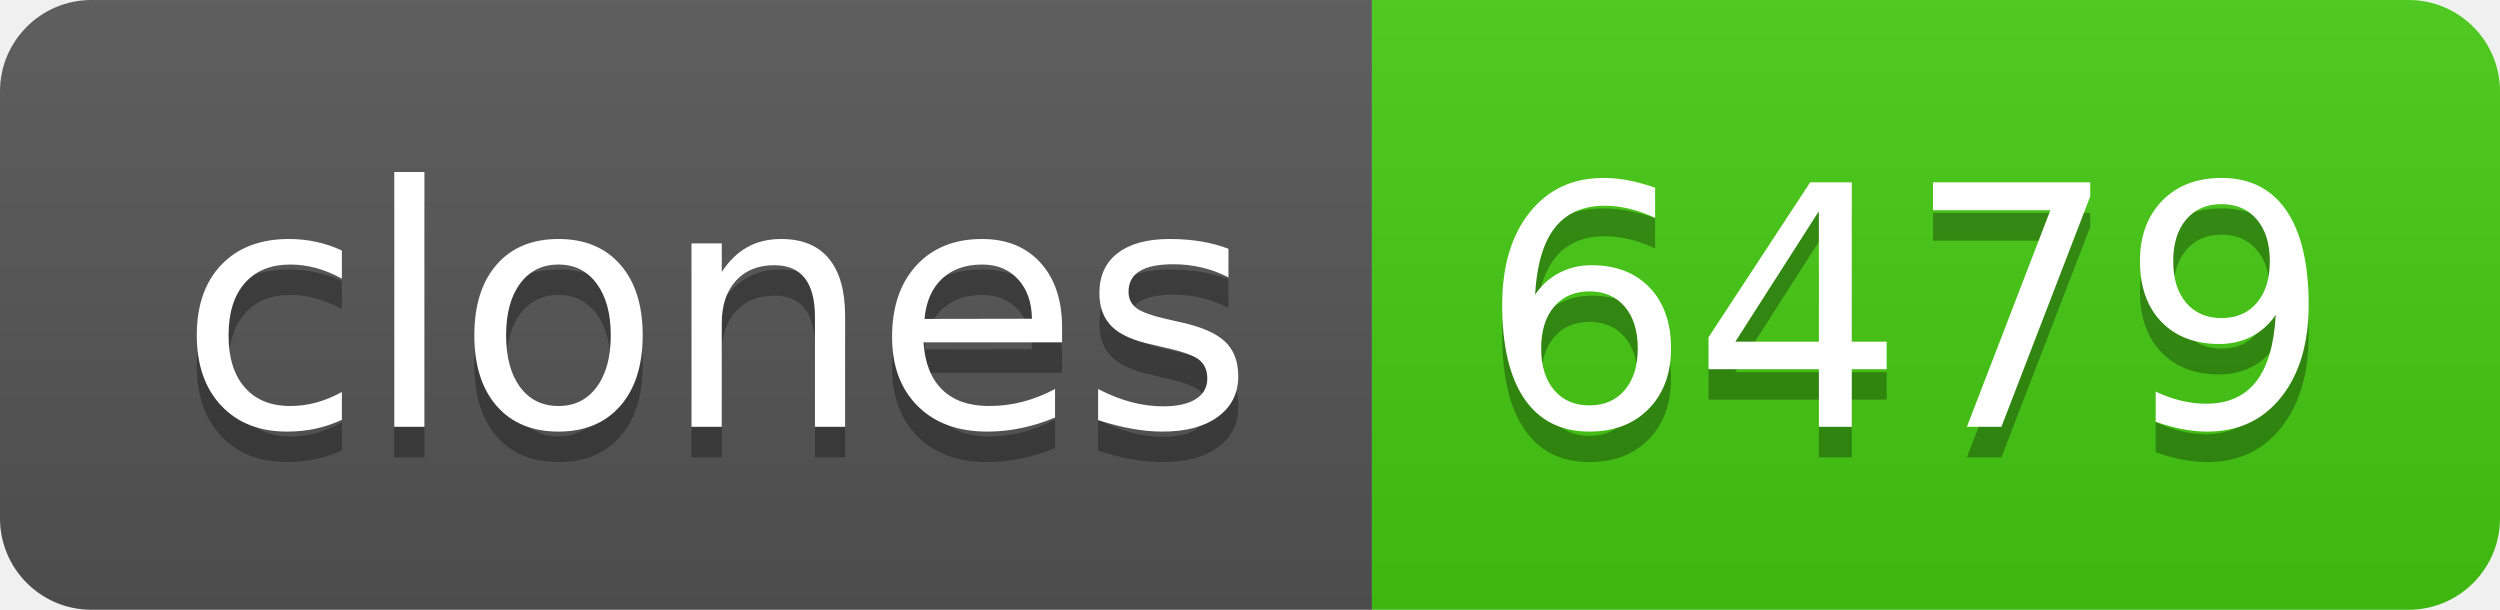
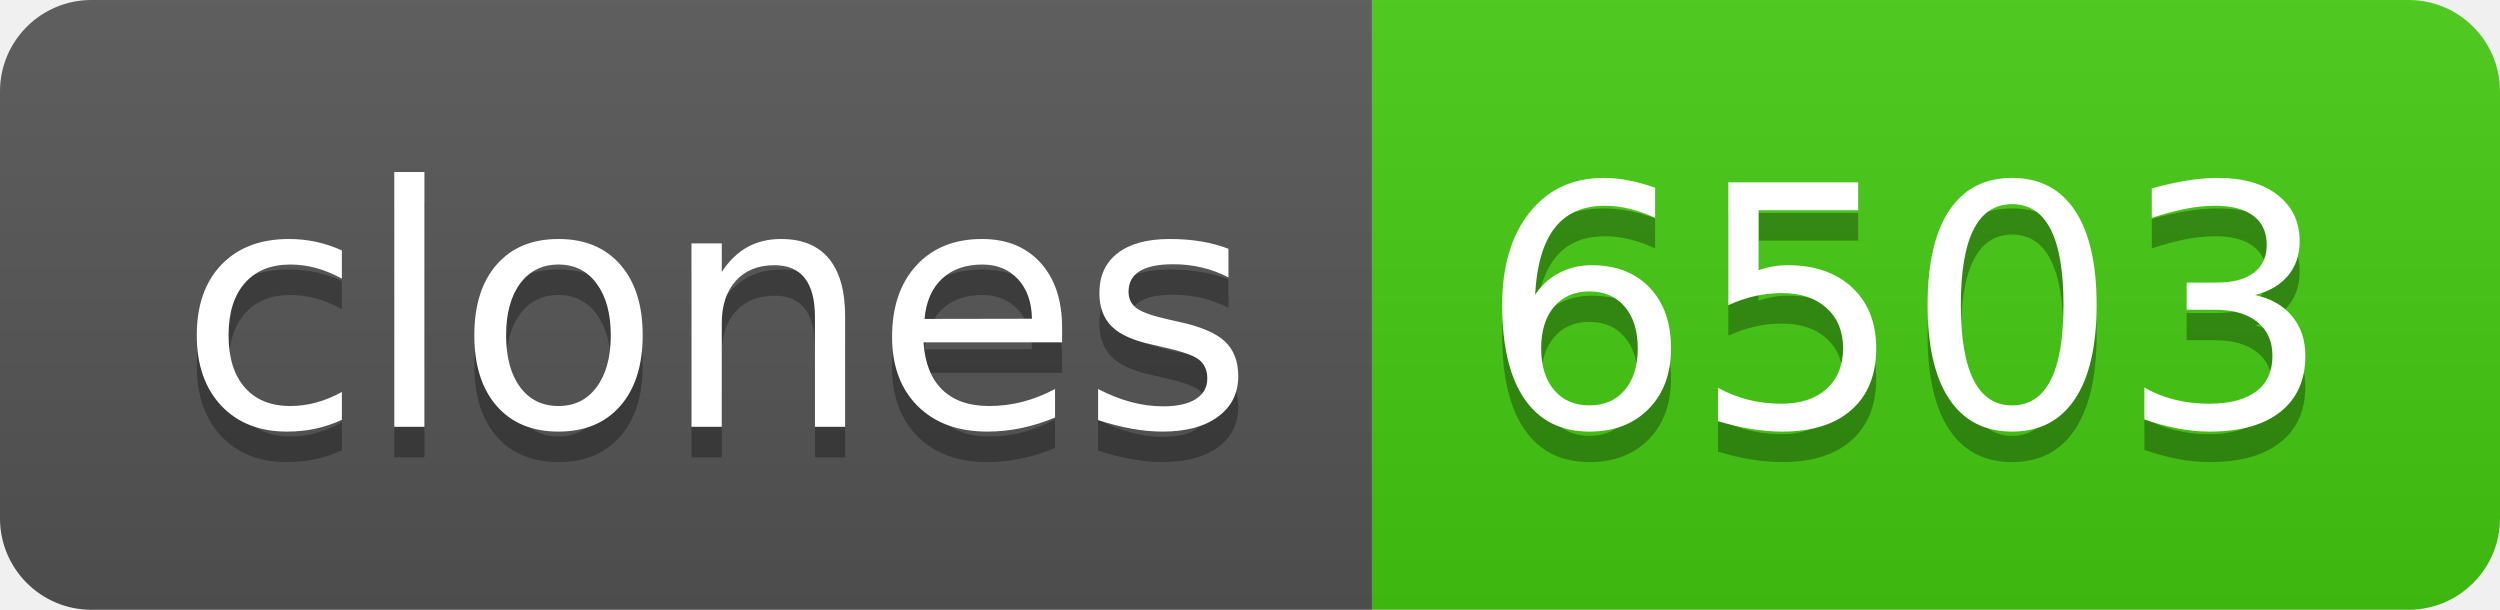
- <svg xmlns="http://www.w3.org/2000/svg" width="82" height="20" role="img" aria-label="clones: 6479">
+ <svg xmlns="http://www.w3.org/2000/svg" width="82" height="20" role="img" aria-label="clones: 6503">
  <linearGradient id="s" x2="0" y2="100%">
    <stop offset="0" stop-color="#bbb" stop-opacity=".1" />
    <stop offset="1" stop-opacity=".1" />
  </linearGradient>
  <clipPath id="r">
    <rect width="82" height="20" rx="3" fill="#fff" />
  </clipPath>
  <g clip-path="url(#r)">
    <rect width="45" height="20" fill="#555" />
    <rect x="45" width="37" height="20" fill="#4c1" />
    <rect width="82" height="20" fill="url(#s)" />
  </g>
  <g fill="#fff" text-anchor="middle" font-family="Verdana,Geneva,DejaVu Sans,sans-serif" text-rendering="geometricPrecision" font-size="110">
    <text aria-hidden="true" x="235" y="150" fill="#010101" fill-opacity=".3" transform="scale(.1)" textLength="350">clones</text>
    <text x="235" y="140" transform="scale(.1)" fill="#fff" textLength="350">clones</text>
-     <text aria-hidden="true" x="625" y="150" fill="#010101" fill-opacity=".3" transform="scale(.1)" textLength="270">6479</text>
-     <text x="625" y="140" transform="scale(.1)" fill="#fff" textLength="270">6479</text>
+     <text aria-hidden="true" x="625" y="150" fill="#010101" fill-opacity=".3" transform="scale(.1)" textLength="270">6503</text>
+     <text x="625" y="140" transform="scale(.1)" fill="#fff" textLength="270">6503</text>
  </g>
</svg>
